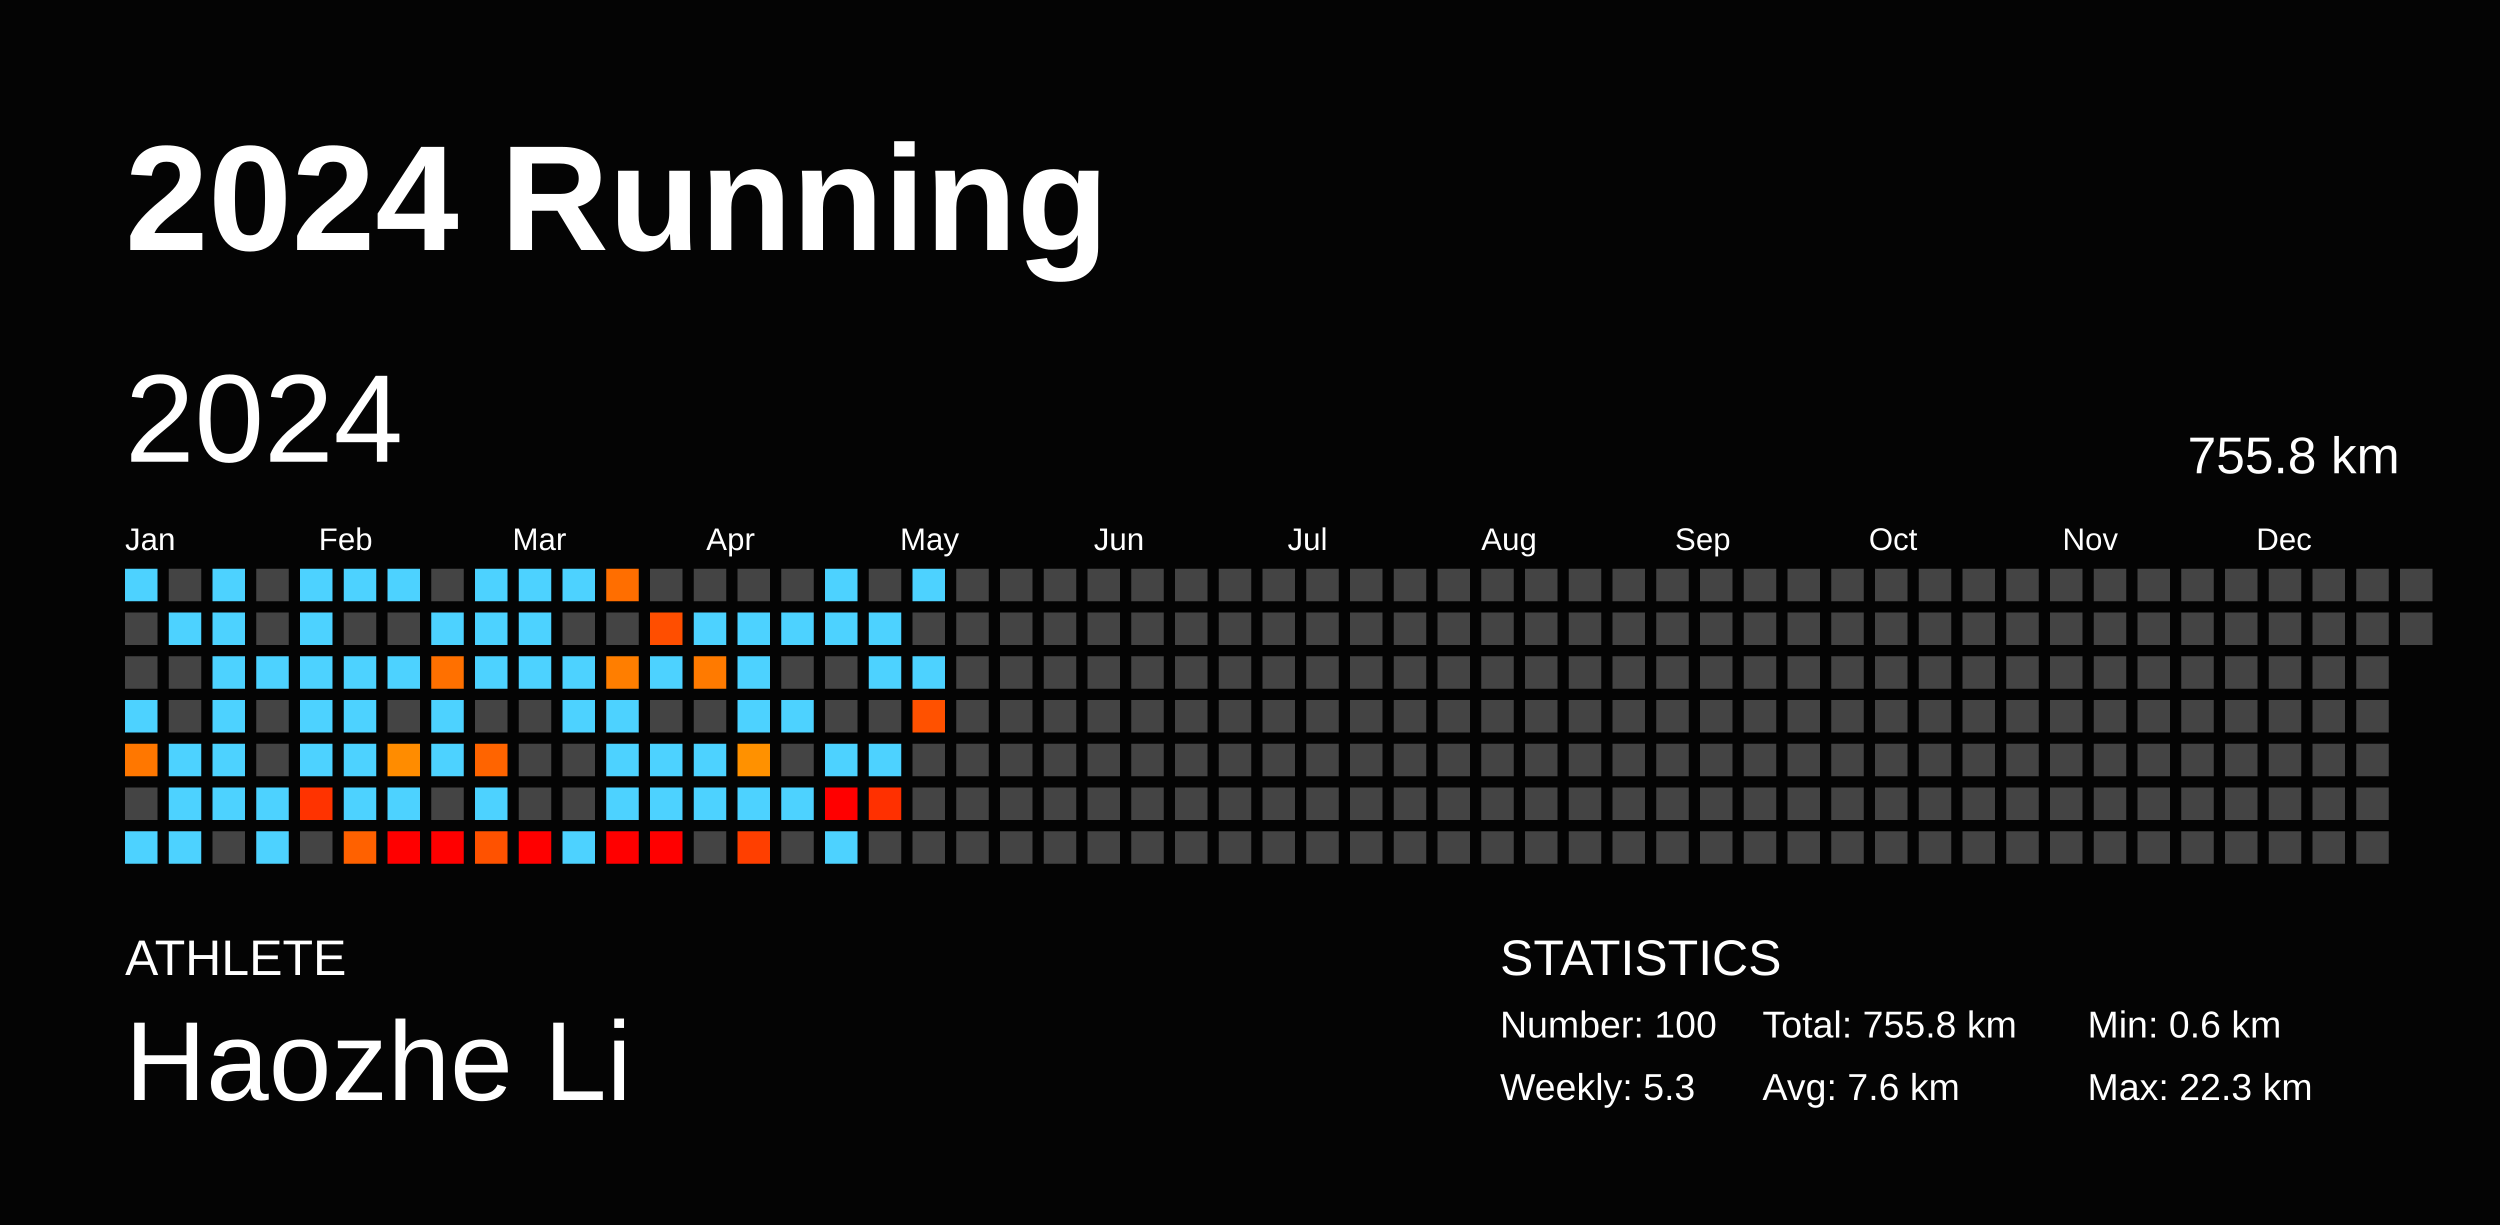
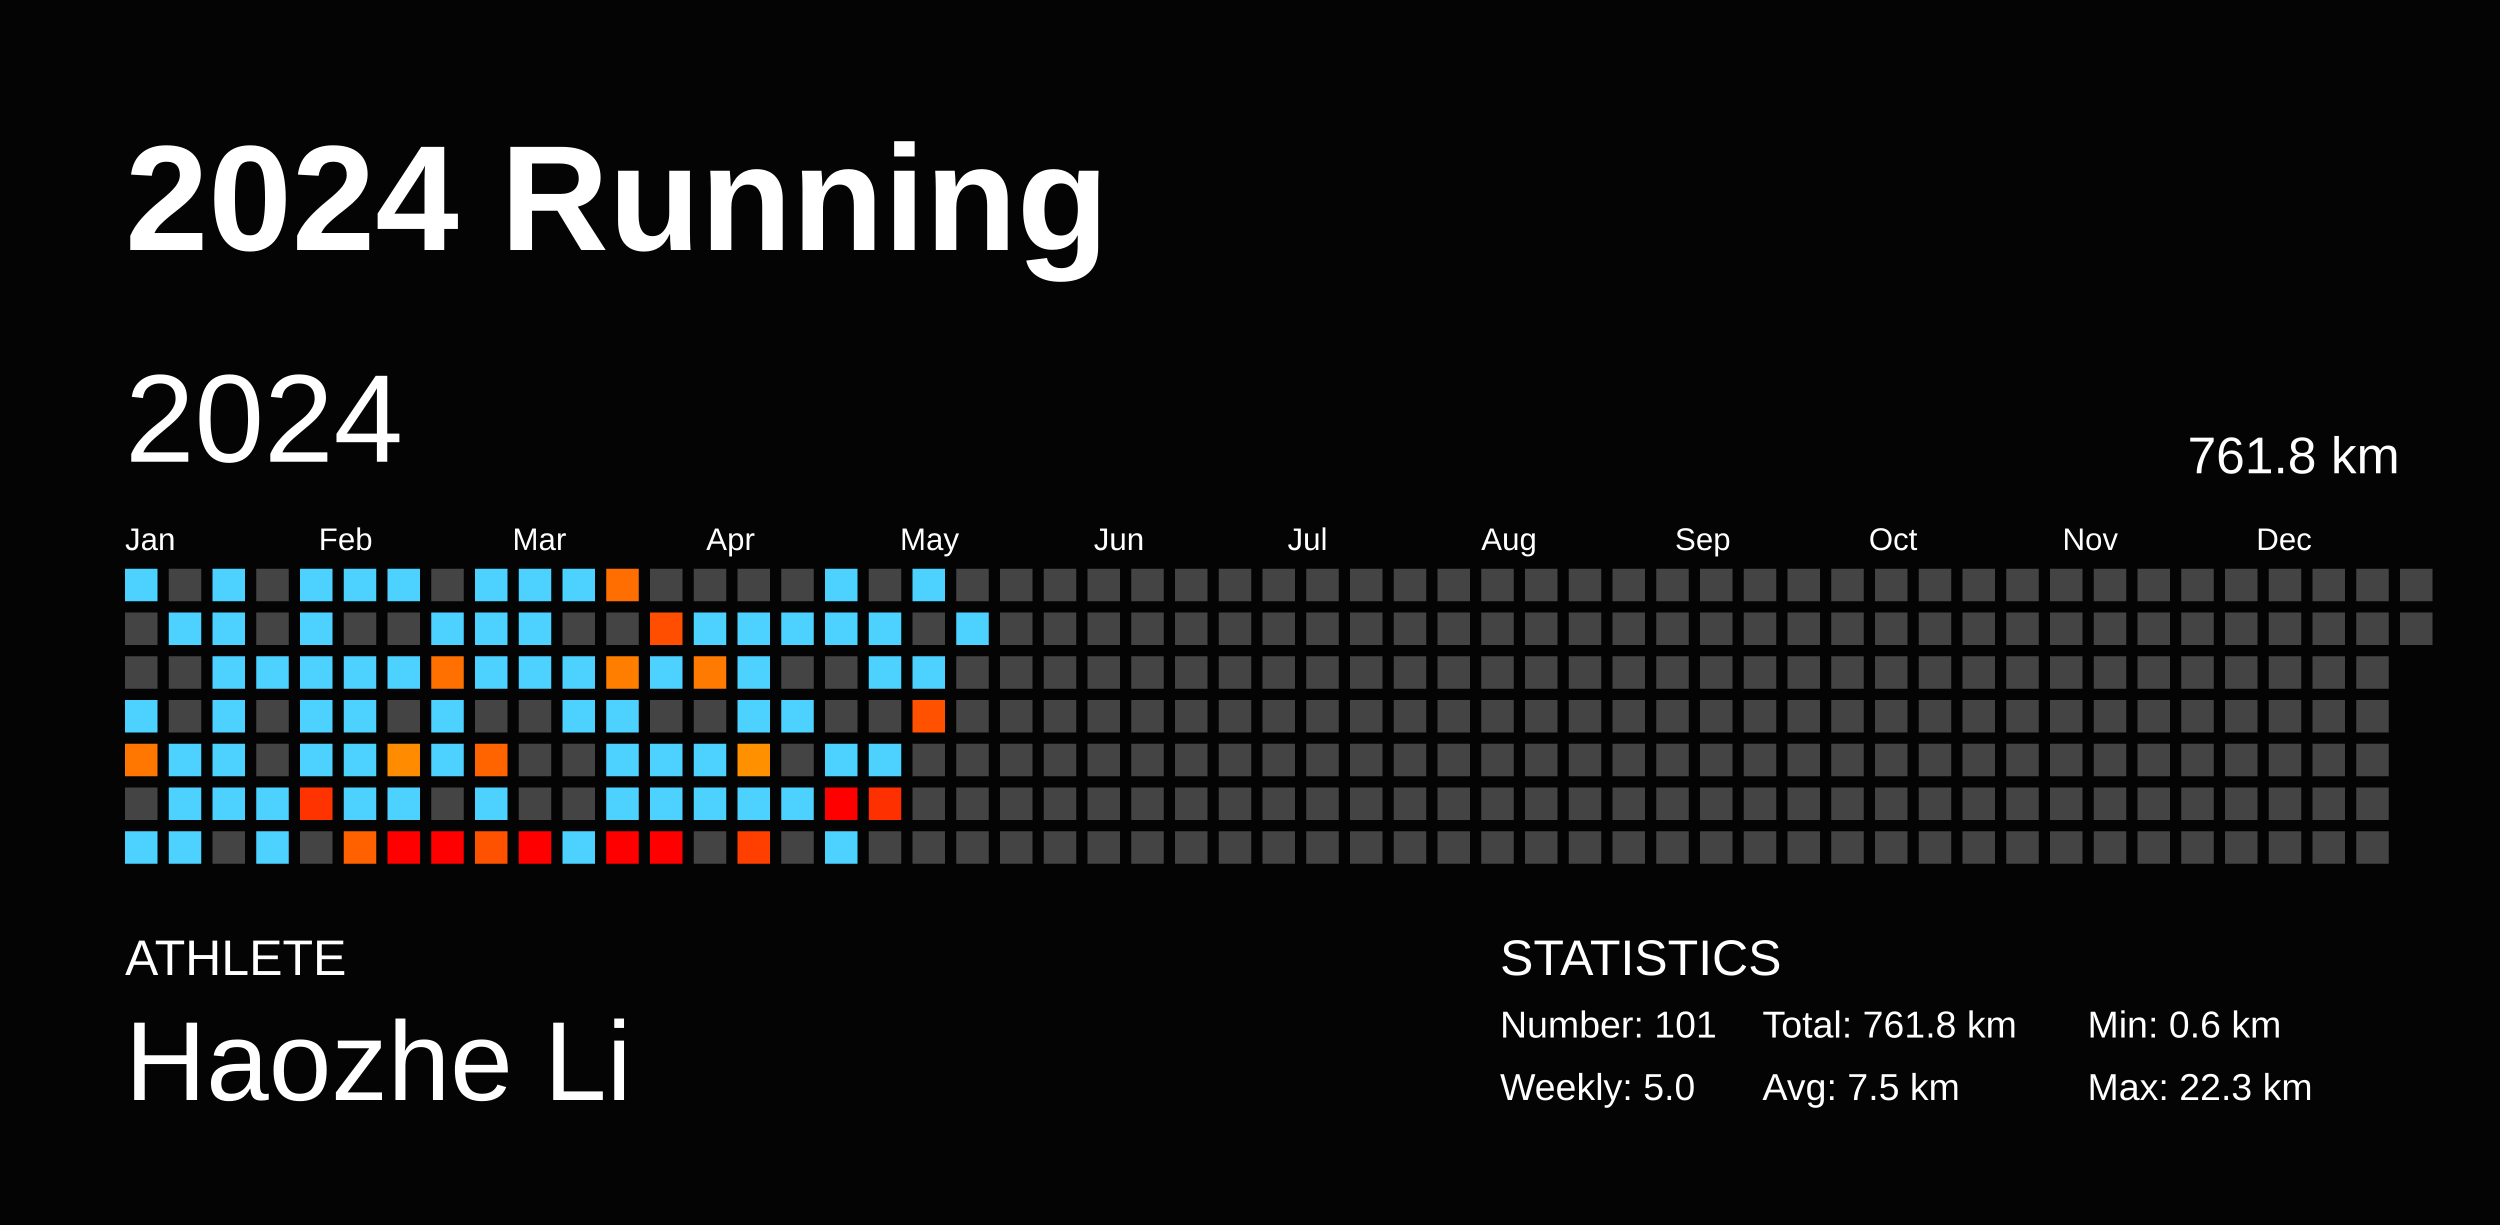
<svg xmlns="http://www.w3.org/2000/svg" baseProfile="full" height="98mm" version="1.1" viewBox="0,0,200,98" width="200mm">
  <defs />
  <rect fill="#040404" height="98" width="200" x="0" y="0" />
  <text fill="#FFFFFF" style="font-size:12px; font-family:Arial; font-weight:bold;" x="10" y="20">2024 Running</text>
  <text fill="#FFFFFF" style="font-size:4px; font-family:Arial" x="10" y="78">ATHLETE</text>
  <text fill="#FFFFFF" style="font-size:9px; font-family:Arial" x="10" y="88">Haozhe Li</text>
  <text fill="#FFFFFF" style="font-size:4px; font-family:Arial" x="120" y="78">STATISTICS</text>
-   <text fill="#FFFFFF" style="font-size:3px; font-family:Arial" x="120" y="83">Number: 100</text>
-   <text fill="#FFFFFF" style="font-size:3px; font-family:Arial" x="120" y="88">Weekly: 5.3</text>
-   <text fill="#FFFFFF" style="font-size:3px; font-family:Arial" x="141" y="83">Total: 755.8 km</text>
-   <text fill="#FFFFFF" style="font-size:3px; font-family:Arial" x="141" y="88">Avg: 7.6 km</text>
+   <text fill="#FFFFFF" style="font-size:3px; font-family:Arial" x="120" y="83">Number: 101</text>
+   <text fill="#FFFFFF" style="font-size:3px; font-family:Arial" x="120" y="88">Weekly: 5.0</text>
+   <text fill="#FFFFFF" style="font-size:3px; font-family:Arial" x="141" y="83">Total: 761.8 km</text>
+   <text fill="#FFFFFF" style="font-size:3px; font-family:Arial" x="141" y="88">Avg: 7.5 km</text>
  <text fill="#FFFFFF" style="font-size:3px; font-family:Arial" x="167" y="83">Min: 0.6 km</text>
  <text fill="#FFFFFF" style="font-size:3px; font-family:Arial" x="167" y="88">Max: 22.3 km</text>
  <text dominant-baseline="hanging" fill="#FFFFFF" style="font-size:10.0px; font-family:Arial;" x="10" y="30">2024</text>
-   <text dominant-baseline="hanging" fill="#FFFFFF" style="font-size:4.125px; font-family:Arial;" x="175" y="35">755.8 km</text>
+   <text dominant-baseline="hanging" fill="#FFFFFF" style="font-size:4.125px; font-family:Arial;" x="175" y="35">761.8 km</text>
  <text fill="#FFFFFF" style="font-size:2.5px; font-family:Arial" x="10.0" y="44">Jan</text>
  <text fill="#FFFFFF" style="font-size:2.5px; font-family:Arial" x="25.5" y="44">Feb</text>
  <text fill="#FFFFFF" style="font-size:2.5px; font-family:Arial" x="41.0" y="44">Mar</text>
  <text fill="#FFFFFF" style="font-size:2.5px; font-family:Arial" x="56.5" y="44">Apr</text>
  <text fill="#FFFFFF" style="font-size:2.5px; font-family:Arial" x="72.0" y="44">May</text>
  <text fill="#FFFFFF" style="font-size:2.5px; font-family:Arial" x="87.5" y="44">Jun</text>
  <text fill="#FFFFFF" style="font-size:2.5px; font-family:Arial" x="103.0" y="44">Jul</text>
  <text fill="#FFFFFF" style="font-size:2.5px; font-family:Arial" x="118.5" y="44">Aug</text>
  <text fill="#FFFFFF" style="font-size:2.5px; font-family:Arial" x="134.0" y="44">Sep</text>
  <text fill="#FFFFFF" style="font-size:2.5px; font-family:Arial" x="149.5" y="44">Oct</text>
  <text fill="#FFFFFF" style="font-size:2.5px; font-family:Arial" x="165.0" y="44">Nov</text>
  <text fill="#FFFFFF" style="font-size:2.5px; font-family:Arial" x="180.5" y="44">Dec</text>
  <rect fill="#4dd2ff" height="2.6" width="2.6" x="10.0" y="45.5" />
  <rect fill="#444444" height="2.6" width="2.6" x="10.0" y="49.0" />
  <rect fill="#444444" height="2.6" width="2.6" x="10.0" y="52.5" />
  <rect fill="#4dd2ff" height="2.6" width="2.6" x="10.0" y="56.0" />
  <rect fill="#ff7700" height="2.6" width="2.6" x="10.0" y="59.5" />
  <rect fill="#444444" height="2.6" width="2.6" x="10.0" y="63.0" />
  <rect fill="#4dd2ff" height="2.6" width="2.6" x="10.0" y="66.5" />
  <rect fill="#444444" height="2.6" width="2.6" x="13.5" y="45.5" />
  <rect fill="#4dd2ff" height="2.6" width="2.6" x="13.5" y="49.0" />
  <rect fill="#444444" height="2.6" width="2.6" x="13.5" y="52.5" />
  <rect fill="#444444" height="2.6" width="2.6" x="13.5" y="56.0" />
  <rect fill="#4dd2ff" height="2.6" width="2.6" x="13.5" y="59.5" />
  <rect fill="#4dd2ff" height="2.6" width="2.6" x="13.5" y="63.0" />
  <rect fill="#4dd2ff" height="2.6" width="2.6" x="13.5" y="66.5" />
  <rect fill="#4dd2ff" height="2.6" width="2.6" x="17.0" y="45.5" />
  <rect fill="#4dd2ff" height="2.6" width="2.6" x="17.0" y="49.0" />
  <rect fill="#4dd2ff" height="2.6" width="2.6" x="17.0" y="52.5" />
  <rect fill="#4dd2ff" height="2.6" width="2.6" x="17.0" y="56.0" />
  <rect fill="#4dd2ff" height="2.6" width="2.6" x="17.0" y="59.5" />
  <rect fill="#4dd2ff" height="2.6" width="2.6" x="17.0" y="63.0" />
  <rect fill="#444444" height="2.6" width="2.6" x="17.0" y="66.5" />
  <rect fill="#444444" height="2.6" width="2.6" x="20.5" y="45.5" />
  <rect fill="#444444" height="2.6" width="2.6" x="20.5" y="49.0" />
  <rect fill="#4dd2ff" height="2.6" width="2.6" x="20.5" y="52.5" />
  <rect fill="#444444" height="2.6" width="2.6" x="20.5" y="56.0" />
  <rect fill="#444444" height="2.6" width="2.6" x="20.5" y="59.5" />
  <rect fill="#4dd2ff" height="2.6" width="2.6" x="20.5" y="63.0" />
  <rect fill="#4dd2ff" height="2.6" width="2.6" x="20.5" y="66.5" />
  <rect fill="#4dd2ff" height="2.6" width="2.6" x="24.0" y="45.5" />
  <rect fill="#4dd2ff" height="2.6" width="2.6" x="24.0" y="49.0" />
  <rect fill="#4dd2ff" height="2.6" width="2.6" x="24.0" y="52.5" />
  <rect fill="#4dd2ff" height="2.6" width="2.6" x="24.0" y="56.0" />
  <rect fill="#4dd2ff" height="2.6" width="2.6" x="24.0" y="59.5" />
  <rect fill="#ff3300" height="2.6" width="2.6" x="24.0" y="63.0" />
  <rect fill="#444444" height="2.6" width="2.6" x="24.0" y="66.5" />
  <rect fill="#4dd2ff" height="2.6" width="2.6" x="27.5" y="45.5" />
  <rect fill="#444444" height="2.6" width="2.6" x="27.5" y="49.0" />
  <rect fill="#4dd2ff" height="2.6" width="2.6" x="27.5" y="52.5" />
  <rect fill="#4dd2ff" height="2.6" width="2.6" x="27.5" y="56.0" />
  <rect fill="#4dd2ff" height="2.6" width="2.6" x="27.5" y="59.5" />
  <rect fill="#4dd2ff" height="2.6" width="2.6" x="27.5" y="63.0" />
  <rect fill="#ff6100" height="2.6" width="2.6" x="27.5" y="66.5" />
  <rect fill="#4dd2ff" height="2.6" width="2.6" x="31.0" y="45.5" />
  <rect fill="#444444" height="2.6" width="2.6" x="31.0" y="49.0" />
  <rect fill="#4dd2ff" height="2.6" width="2.6" x="31.0" y="52.5" />
  <rect fill="#444444" height="2.6" width="2.6" x="31.0" y="56.0" />
  <rect fill="#ff8c00" height="2.6" width="2.6" x="31.0" y="59.5" />
  <rect fill="#4dd2ff" height="2.6" width="2.6" x="31.0" y="63.0" />
  <rect fill="red" height="2.6" width="2.6" x="31.0" y="66.5" />
  <rect fill="#444444" height="2.6" width="2.6" x="34.5" y="45.5" />
  <rect fill="#4dd2ff" height="2.6" width="2.6" x="34.5" y="49.0" />
  <rect fill="#ff7000" height="2.6" width="2.6" x="34.5" y="52.5" />
  <rect fill="#4dd2ff" height="2.6" width="2.6" x="34.5" y="56.0" />
  <rect fill="#4dd2ff" height="2.6" width="2.6" x="34.5" y="59.5" />
  <rect fill="#444444" height="2.6" width="2.6" x="34.5" y="63.0" />
  <rect fill="red" height="2.6" width="2.6" x="34.5" y="66.5" />
  <rect fill="#4dd2ff" height="2.6" width="2.6" x="38.0" y="45.5" />
  <rect fill="#4dd2ff" height="2.6" width="2.6" x="38.0" y="49.0" />
  <rect fill="#4dd2ff" height="2.6" width="2.6" x="38.0" y="52.5" />
  <rect fill="#444444" height="2.6" width="2.6" x="38.0" y="56.0" />
  <rect fill="#ff6400" height="2.6" width="2.6" x="38.0" y="59.5" />
  <rect fill="#4dd2ff" height="2.6" width="2.6" x="38.0" y="63.0" />
  <rect fill="#ff5200" height="2.6" width="2.6" x="38.0" y="66.5" />
  <rect fill="#4dd2ff" height="2.6" width="2.6" x="41.5" y="45.5" />
  <rect fill="#4dd2ff" height="2.6" width="2.6" x="41.5" y="49.0" />
  <rect fill="#4dd2ff" height="2.6" width="2.6" x="41.5" y="52.5" />
  <rect fill="#444444" height="2.6" width="2.6" x="41.5" y="56.0" />
  <rect fill="#444444" height="2.6" width="2.6" x="41.5" y="59.5" />
  <rect fill="#444444" height="2.6" width="2.6" x="41.5" y="63.0" />
  <rect fill="red" height="2.6" width="2.6" x="41.5" y="66.5" />
  <rect fill="#4dd2ff" height="2.6" width="2.6" x="45.0" y="45.5" />
  <rect fill="#444444" height="2.6" width="2.6" x="45.0" y="49.0" />
  <rect fill="#4dd2ff" height="2.6" width="2.6" x="45.0" y="52.5" />
  <rect fill="#4dd2ff" height="2.6" width="2.6" x="45.0" y="56.0" />
  <rect fill="#444444" height="2.6" width="2.6" x="45.0" y="59.5" />
  <rect fill="#444444" height="2.6" width="2.6" x="45.0" y="63.0" />
  <rect fill="#4dd2ff" height="2.6" width="2.6" x="45.0" y="66.5" />
  <rect fill="#ff6e00" height="2.6" width="2.6" x="48.5" y="45.5" />
  <rect fill="#444444" height="2.6" width="2.6" x="48.5" y="49.0" />
  <rect fill="#ff7e00" height="2.6" width="2.6" x="48.5" y="52.5" />
  <rect fill="#4dd2ff" height="2.6" width="2.6" x="48.5" y="56.0" />
  <rect fill="#4dd2ff" height="2.6" width="2.6" x="48.5" y="59.5" />
  <rect fill="#4dd2ff" height="2.6" width="2.6" x="48.5" y="63.0" />
  <rect fill="red" height="2.6" width="2.6" x="48.5" y="66.5" />
  <rect fill="#444444" height="2.6" width="2.6" x="52.0" y="45.5" />
  <rect fill="#ff4e00" height="2.6" width="2.6" x="52.0" y="49.0" />
  <rect fill="#4dd2ff" height="2.6" width="2.6" x="52.0" y="52.5" />
  <rect fill="#444444" height="2.6" width="2.6" x="52.0" y="56.0" />
  <rect fill="#4dd2ff" height="2.6" width="2.6" x="52.0" y="59.5" />
  <rect fill="#4dd2ff" height="2.6" width="2.6" x="52.0" y="63.0" />
  <rect fill="red" height="2.6" width="2.6" x="52.0" y="66.5" />
  <rect fill="#444444" height="2.6" width="2.6" x="55.5" y="45.5" />
  <rect fill="#4dd2ff" height="2.6" width="2.6" x="55.5" y="49.0" />
  <rect fill="#ff7a00" height="2.6" width="2.6" x="55.5" y="52.5" />
  <rect fill="#444444" height="2.6" width="2.6" x="55.5" y="56.0" />
  <rect fill="#4dd2ff" height="2.6" width="2.6" x="55.5" y="59.5" />
  <rect fill="#4dd2ff" height="2.6" width="2.6" x="55.5" y="63.0" />
  <rect fill="#444444" height="2.6" width="2.6" x="55.5" y="66.5" />
  <rect fill="#444444" height="2.6" width="2.6" x="59.0" y="45.5" />
  <rect fill="#4dd2ff" height="2.6" width="2.6" x="59.0" y="49.0" />
  <rect fill="#4dd2ff" height="2.6" width="2.6" x="59.0" y="52.5" />
  <rect fill="#4dd2ff" height="2.6" width="2.6" x="59.0" y="56.0" />
  <rect fill="#ff9100" height="2.6" width="2.6" x="59.0" y="59.5" />
  <rect fill="#4dd2ff" height="2.6" width="2.6" x="59.0" y="63.0" />
  <rect fill="#ff3f00" height="2.6" width="2.6" x="59.0" y="66.5" />
  <rect fill="#444444" height="2.6" width="2.6" x="62.5" y="45.5" />
  <rect fill="#4dd2ff" height="2.6" width="2.6" x="62.5" y="49.0" />
  <rect fill="#444444" height="2.6" width="2.6" x="62.5" y="52.5" />
  <rect fill="#4dd2ff" height="2.6" width="2.6" x="62.5" y="56.0" />
  <rect fill="#444444" height="2.6" width="2.6" x="62.5" y="59.5" />
  <rect fill="#4dd2ff" height="2.6" width="2.6" x="62.5" y="63.0" />
  <rect fill="#444444" height="2.6" width="2.6" x="62.5" y="66.5" />
  <rect fill="#4dd2ff" height="2.6" width="2.6" x="66.0" y="45.5" />
  <rect fill="#4dd2ff" height="2.6" width="2.6" x="66.0" y="49.0" />
  <rect fill="#444444" height="2.6" width="2.6" x="66.0" y="52.5" />
  <rect fill="#444444" height="2.6" width="2.6" x="66.0" y="56.0" />
  <rect fill="#4dd2ff" height="2.6" width="2.6" x="66.0" y="59.5" />
  <rect fill="red" height="2.6" width="2.6" x="66.0" y="63.0" />
  <rect fill="#4dd2ff" height="2.6" width="2.6" x="66.0" y="66.5" />
  <rect fill="#444444" height="2.6" width="2.6" x="69.5" y="45.5" />
  <rect fill="#4dd2ff" height="2.6" width="2.6" x="69.5" y="49.0" />
  <rect fill="#4dd2ff" height="2.6" width="2.6" x="69.5" y="52.5" />
  <rect fill="#444444" height="2.6" width="2.6" x="69.5" y="56.0" />
  <rect fill="#4dd2ff" height="2.6" width="2.6" x="69.5" y="59.5" />
  <rect fill="#ff3000" height="2.6" width="2.6" x="69.5" y="63.0" />
  <rect fill="#444444" height="2.6" width="2.6" x="69.5" y="66.5" />
  <rect fill="#4dd2ff" height="2.6" width="2.6" x="73.0" y="45.5" />
  <rect fill="#444444" height="2.6" width="2.6" x="73.0" y="49.0" />
  <rect fill="#4dd2ff" height="2.6" width="2.6" x="73.0" y="52.5" />
  <rect fill="#ff5100" height="2.6" width="2.6" x="73.0" y="56.0" />
  <rect fill="#444444" height="2.6" width="2.6" x="73.0" y="59.5" />
  <rect fill="#444444" height="2.6" width="2.6" x="73.0" y="63.0" />
  <rect fill="#444444" height="2.6" width="2.6" x="73.0" y="66.5" />
  <rect fill="#444444" height="2.6" width="2.6" x="76.5" y="45.5" />
-   <rect fill="#444444" height="2.6" width="2.6" x="76.5" y="49.0" />
+   <rect fill="#4dd2ff" height="2.6" width="2.6" x="76.5" y="49.0" />
  <rect fill="#444444" height="2.6" width="2.6" x="76.5" y="52.5" />
  <rect fill="#444444" height="2.6" width="2.6" x="76.5" y="56.0" />
  <rect fill="#444444" height="2.6" width="2.6" x="76.5" y="59.5" />
  <rect fill="#444444" height="2.6" width="2.6" x="76.5" y="63.0" />
  <rect fill="#444444" height="2.6" width="2.6" x="76.5" y="66.5" />
  <rect fill="#444444" height="2.6" width="2.6" x="80.0" y="45.5" />
  <rect fill="#444444" height="2.6" width="2.6" x="80.0" y="49.0" />
  <rect fill="#444444" height="2.6" width="2.6" x="80.0" y="52.5" />
  <rect fill="#444444" height="2.6" width="2.6" x="80.0" y="56.0" />
  <rect fill="#444444" height="2.6" width="2.6" x="80.0" y="59.5" />
  <rect fill="#444444" height="2.6" width="2.6" x="80.0" y="63.0" />
  <rect fill="#444444" height="2.6" width="2.6" x="80.0" y="66.5" />
  <rect fill="#444444" height="2.6" width="2.6" x="83.5" y="45.5" />
  <rect fill="#444444" height="2.6" width="2.6" x="83.5" y="49.0" />
  <rect fill="#444444" height="2.6" width="2.6" x="83.5" y="52.5" />
  <rect fill="#444444" height="2.6" width="2.6" x="83.5" y="56.0" />
  <rect fill="#444444" height="2.6" width="2.6" x="83.5" y="59.5" />
  <rect fill="#444444" height="2.6" width="2.6" x="83.5" y="63.0" />
  <rect fill="#444444" height="2.6" width="2.6" x="83.5" y="66.5" />
  <rect fill="#444444" height="2.6" width="2.6" x="87.0" y="45.5" />
  <rect fill="#444444" height="2.6" width="2.6" x="87.0" y="49.0" />
  <rect fill="#444444" height="2.6" width="2.6" x="87.0" y="52.5" />
  <rect fill="#444444" height="2.6" width="2.6" x="87.0" y="56.0" />
  <rect fill="#444444" height="2.6" width="2.6" x="87.0" y="59.5" />
  <rect fill="#444444" height="2.6" width="2.6" x="87.0" y="63.0" />
  <rect fill="#444444" height="2.6" width="2.6" x="87.0" y="66.5" />
  <rect fill="#444444" height="2.6" width="2.6" x="90.5" y="45.5" />
  <rect fill="#444444" height="2.6" width="2.6" x="90.5" y="49.0" />
  <rect fill="#444444" height="2.6" width="2.6" x="90.5" y="52.5" />
  <rect fill="#444444" height="2.6" width="2.6" x="90.5" y="56.0" />
  <rect fill="#444444" height="2.6" width="2.6" x="90.5" y="59.5" />
  <rect fill="#444444" height="2.6" width="2.6" x="90.5" y="63.0" />
  <rect fill="#444444" height="2.6" width="2.6" x="90.5" y="66.5" />
  <rect fill="#444444" height="2.6" width="2.6" x="94.0" y="45.5" />
  <rect fill="#444444" height="2.6" width="2.6" x="94.0" y="49.0" />
  <rect fill="#444444" height="2.6" width="2.6" x="94.0" y="52.5" />
  <rect fill="#444444" height="2.6" width="2.6" x="94.0" y="56.0" />
  <rect fill="#444444" height="2.6" width="2.6" x="94.0" y="59.5" />
  <rect fill="#444444" height="2.6" width="2.6" x="94.0" y="63.0" />
  <rect fill="#444444" height="2.6" width="2.6" x="94.0" y="66.5" />
  <rect fill="#444444" height="2.6" width="2.6" x="97.5" y="45.5" />
  <rect fill="#444444" height="2.6" width="2.6" x="97.5" y="49.0" />
  <rect fill="#444444" height="2.6" width="2.6" x="97.5" y="52.5" />
  <rect fill="#444444" height="2.6" width="2.6" x="97.5" y="56.0" />
  <rect fill="#444444" height="2.6" width="2.6" x="97.5" y="59.5" />
  <rect fill="#444444" height="2.6" width="2.6" x="97.5" y="63.0" />
  <rect fill="#444444" height="2.6" width="2.6" x="97.5" y="66.5" />
  <rect fill="#444444" height="2.6" width="2.6" x="101.0" y="45.5" />
  <rect fill="#444444" height="2.6" width="2.6" x="101.0" y="49.0" />
  <rect fill="#444444" height="2.6" width="2.6" x="101.0" y="52.5" />
  <rect fill="#444444" height="2.6" width="2.6" x="101.0" y="56.0" />
  <rect fill="#444444" height="2.6" width="2.6" x="101.0" y="59.5" />
  <rect fill="#444444" height="2.6" width="2.6" x="101.0" y="63.0" />
  <rect fill="#444444" height="2.6" width="2.6" x="101.0" y="66.5" />
  <rect fill="#444444" height="2.6" width="2.6" x="104.5" y="45.5" />
  <rect fill="#444444" height="2.6" width="2.6" x="104.5" y="49.0" />
  <rect fill="#444444" height="2.6" width="2.6" x="104.5" y="52.5" />
  <rect fill="#444444" height="2.6" width="2.6" x="104.5" y="56.0" />
  <rect fill="#444444" height="2.6" width="2.6" x="104.5" y="59.5" />
  <rect fill="#444444" height="2.6" width="2.6" x="104.5" y="63.0" />
  <rect fill="#444444" height="2.6" width="2.6" x="104.5" y="66.5" />
  <rect fill="#444444" height="2.6" width="2.6" x="108.0" y="45.5" />
  <rect fill="#444444" height="2.6" width="2.6" x="108.0" y="49.0" />
  <rect fill="#444444" height="2.6" width="2.6" x="108.0" y="52.5" />
  <rect fill="#444444" height="2.6" width="2.6" x="108.0" y="56.0" />
  <rect fill="#444444" height="2.6" width="2.6" x="108.0" y="59.5" />
  <rect fill="#444444" height="2.6" width="2.6" x="108.0" y="63.0" />
  <rect fill="#444444" height="2.6" width="2.6" x="108.0" y="66.5" />
  <rect fill="#444444" height="2.6" width="2.6" x="111.5" y="45.5" />
  <rect fill="#444444" height="2.6" width="2.6" x="111.5" y="49.0" />
  <rect fill="#444444" height="2.6" width="2.6" x="111.5" y="52.5" />
  <rect fill="#444444" height="2.6" width="2.6" x="111.5" y="56.0" />
  <rect fill="#444444" height="2.6" width="2.6" x="111.5" y="59.5" />
  <rect fill="#444444" height="2.6" width="2.6" x="111.5" y="63.0" />
  <rect fill="#444444" height="2.6" width="2.6" x="111.5" y="66.5" />
  <rect fill="#444444" height="2.6" width="2.6" x="115.0" y="45.5" />
  <rect fill="#444444" height="2.6" width="2.6" x="115.0" y="49.0" />
  <rect fill="#444444" height="2.6" width="2.6" x="115.0" y="52.5" />
  <rect fill="#444444" height="2.6" width="2.6" x="115.0" y="56.0" />
  <rect fill="#444444" height="2.6" width="2.6" x="115.0" y="59.5" />
  <rect fill="#444444" height="2.6" width="2.6" x="115.0" y="63.0" />
  <rect fill="#444444" height="2.6" width="2.6" x="115.0" y="66.5" />
  <rect fill="#444444" height="2.6" width="2.6" x="118.5" y="45.5" />
  <rect fill="#444444" height="2.6" width="2.6" x="118.5" y="49.0" />
  <rect fill="#444444" height="2.6" width="2.6" x="118.5" y="52.5" />
  <rect fill="#444444" height="2.6" width="2.6" x="118.5" y="56.0" />
  <rect fill="#444444" height="2.6" width="2.6" x="118.5" y="59.5" />
  <rect fill="#444444" height="2.6" width="2.6" x="118.5" y="63.0" />
  <rect fill="#444444" height="2.6" width="2.6" x="118.5" y="66.5" />
  <rect fill="#444444" height="2.6" width="2.6" x="122.0" y="45.5" />
  <rect fill="#444444" height="2.6" width="2.6" x="122.0" y="49.0" />
  <rect fill="#444444" height="2.6" width="2.6" x="122.0" y="52.5" />
  <rect fill="#444444" height="2.6" width="2.6" x="122.0" y="56.0" />
  <rect fill="#444444" height="2.6" width="2.6" x="122.0" y="59.5" />
  <rect fill="#444444" height="2.6" width="2.6" x="122.0" y="63.0" />
  <rect fill="#444444" height="2.6" width="2.6" x="122.0" y="66.5" />
  <rect fill="#444444" height="2.6" width="2.6" x="125.5" y="45.5" />
  <rect fill="#444444" height="2.6" width="2.6" x="125.5" y="49.0" />
  <rect fill="#444444" height="2.6" width="2.6" x="125.5" y="52.5" />
  <rect fill="#444444" height="2.6" width="2.6" x="125.5" y="56.0" />
  <rect fill="#444444" height="2.6" width="2.6" x="125.5" y="59.5" />
  <rect fill="#444444" height="2.6" width="2.6" x="125.5" y="63.0" />
  <rect fill="#444444" height="2.6" width="2.6" x="125.5" y="66.5" />
  <rect fill="#444444" height="2.6" width="2.6" x="129.0" y="45.5" />
  <rect fill="#444444" height="2.6" width="2.6" x="129.0" y="49.0" />
  <rect fill="#444444" height="2.6" width="2.6" x="129.0" y="52.5" />
  <rect fill="#444444" height="2.6" width="2.6" x="129.0" y="56.0" />
  <rect fill="#444444" height="2.6" width="2.6" x="129.0" y="59.5" />
  <rect fill="#444444" height="2.6" width="2.6" x="129.0" y="63.0" />
  <rect fill="#444444" height="2.6" width="2.6" x="129.0" y="66.5" />
  <rect fill="#444444" height="2.6" width="2.6" x="132.5" y="45.5" />
  <rect fill="#444444" height="2.6" width="2.6" x="132.5" y="49.0" />
  <rect fill="#444444" height="2.6" width="2.6" x="132.5" y="52.5" />
  <rect fill="#444444" height="2.6" width="2.6" x="132.5" y="56.0" />
  <rect fill="#444444" height="2.6" width="2.6" x="132.5" y="59.5" />
  <rect fill="#444444" height="2.6" width="2.6" x="132.5" y="63.0" />
  <rect fill="#444444" height="2.6" width="2.6" x="132.5" y="66.5" />
  <rect fill="#444444" height="2.6" width="2.6" x="136.0" y="45.5" />
  <rect fill="#444444" height="2.6" width="2.6" x="136.0" y="49.0" />
  <rect fill="#444444" height="2.6" width="2.6" x="136.0" y="52.5" />
  <rect fill="#444444" height="2.6" width="2.6" x="136.0" y="56.0" />
  <rect fill="#444444" height="2.6" width="2.6" x="136.0" y="59.5" />
  <rect fill="#444444" height="2.6" width="2.6" x="136.0" y="63.0" />
  <rect fill="#444444" height="2.6" width="2.6" x="136.0" y="66.5" />
  <rect fill="#444444" height="2.6" width="2.6" x="139.5" y="45.5" />
  <rect fill="#444444" height="2.6" width="2.6" x="139.5" y="49.0" />
  <rect fill="#444444" height="2.6" width="2.6" x="139.5" y="52.5" />
  <rect fill="#444444" height="2.6" width="2.6" x="139.5" y="56.0" />
  <rect fill="#444444" height="2.6" width="2.6" x="139.5" y="59.5" />
  <rect fill="#444444" height="2.6" width="2.6" x="139.5" y="63.0" />
  <rect fill="#444444" height="2.6" width="2.6" x="139.5" y="66.5" />
  <rect fill="#444444" height="2.6" width="2.6" x="143.0" y="45.5" />
  <rect fill="#444444" height="2.6" width="2.6" x="143.0" y="49.0" />
  <rect fill="#444444" height="2.6" width="2.6" x="143.0" y="52.5" />
  <rect fill="#444444" height="2.6" width="2.6" x="143.0" y="56.0" />
  <rect fill="#444444" height="2.6" width="2.6" x="143.0" y="59.5" />
  <rect fill="#444444" height="2.6" width="2.6" x="143.0" y="63.0" />
  <rect fill="#444444" height="2.6" width="2.6" x="143.0" y="66.5" />
  <rect fill="#444444" height="2.6" width="2.6" x="146.5" y="45.5" />
  <rect fill="#444444" height="2.6" width="2.6" x="146.5" y="49.0" />
  <rect fill="#444444" height="2.6" width="2.6" x="146.5" y="52.5" />
  <rect fill="#444444" height="2.6" width="2.6" x="146.5" y="56.0" />
  <rect fill="#444444" height="2.6" width="2.6" x="146.5" y="59.5" />
  <rect fill="#444444" height="2.6" width="2.6" x="146.5" y="63.0" />
  <rect fill="#444444" height="2.6" width="2.6" x="146.5" y="66.5" />
  <rect fill="#444444" height="2.6" width="2.6" x="150.0" y="45.5" />
  <rect fill="#444444" height="2.6" width="2.6" x="150.0" y="49.0" />
  <rect fill="#444444" height="2.6" width="2.6" x="150.0" y="52.5" />
  <rect fill="#444444" height="2.6" width="2.6" x="150.0" y="56.0" />
  <rect fill="#444444" height="2.6" width="2.6" x="150.0" y="59.5" />
  <rect fill="#444444" height="2.6" width="2.6" x="150.0" y="63.0" />
  <rect fill="#444444" height="2.6" width="2.6" x="150.0" y="66.5" />
  <rect fill="#444444" height="2.6" width="2.6" x="153.5" y="45.5" />
  <rect fill="#444444" height="2.6" width="2.6" x="153.5" y="49.0" />
  <rect fill="#444444" height="2.6" width="2.6" x="153.5" y="52.5" />
  <rect fill="#444444" height="2.6" width="2.6" x="153.5" y="56.0" />
  <rect fill="#444444" height="2.6" width="2.6" x="153.5" y="59.5" />
  <rect fill="#444444" height="2.6" width="2.6" x="153.5" y="63.0" />
  <rect fill="#444444" height="2.6" width="2.6" x="153.5" y="66.5" />
  <rect fill="#444444" height="2.6" width="2.6" x="157.0" y="45.5" />
  <rect fill="#444444" height="2.6" width="2.6" x="157.0" y="49.0" />
  <rect fill="#444444" height="2.6" width="2.6" x="157.0" y="52.5" />
  <rect fill="#444444" height="2.6" width="2.6" x="157.0" y="56.0" />
  <rect fill="#444444" height="2.6" width="2.6" x="157.0" y="59.5" />
  <rect fill="#444444" height="2.6" width="2.6" x="157.0" y="63.0" />
  <rect fill="#444444" height="2.6" width="2.6" x="157.0" y="66.5" />
  <rect fill="#444444" height="2.6" width="2.6" x="160.5" y="45.5" />
  <rect fill="#444444" height="2.6" width="2.6" x="160.5" y="49.0" />
  <rect fill="#444444" height="2.6" width="2.6" x="160.5" y="52.5" />
  <rect fill="#444444" height="2.6" width="2.6" x="160.5" y="56.0" />
  <rect fill="#444444" height="2.6" width="2.6" x="160.5" y="59.5" />
  <rect fill="#444444" height="2.6" width="2.6" x="160.5" y="63.0" />
  <rect fill="#444444" height="2.6" width="2.6" x="160.5" y="66.5" />
  <rect fill="#444444" height="2.6" width="2.6" x="164.0" y="45.5" />
  <rect fill="#444444" height="2.6" width="2.6" x="164.0" y="49.0" />
  <rect fill="#444444" height="2.6" width="2.6" x="164.0" y="52.5" />
  <rect fill="#444444" height="2.6" width="2.6" x="164.0" y="56.0" />
  <rect fill="#444444" height="2.6" width="2.6" x="164.0" y="59.5" />
  <rect fill="#444444" height="2.6" width="2.6" x="164.0" y="63.0" />
  <rect fill="#444444" height="2.6" width="2.6" x="164.0" y="66.5" />
  <rect fill="#444444" height="2.6" width="2.6" x="167.5" y="45.5" />
  <rect fill="#444444" height="2.6" width="2.6" x="167.5" y="49.0" />
  <rect fill="#444444" height="2.6" width="2.6" x="167.5" y="52.5" />
  <rect fill="#444444" height="2.6" width="2.6" x="167.5" y="56.0" />
  <rect fill="#444444" height="2.6" width="2.6" x="167.5" y="59.5" />
  <rect fill="#444444" height="2.6" width="2.6" x="167.5" y="63.0" />
  <rect fill="#444444" height="2.6" width="2.6" x="167.5" y="66.5" />
  <rect fill="#444444" height="2.6" width="2.6" x="171.0" y="45.5" />
  <rect fill="#444444" height="2.6" width="2.6" x="171.0" y="49.0" />
  <rect fill="#444444" height="2.6" width="2.6" x="171.0" y="52.5" />
  <rect fill="#444444" height="2.6" width="2.6" x="171.0" y="56.0" />
  <rect fill="#444444" height="2.6" width="2.6" x="171.0" y="59.5" />
  <rect fill="#444444" height="2.6" width="2.6" x="171.0" y="63.0" />
  <rect fill="#444444" height="2.6" width="2.6" x="171.0" y="66.5" />
  <rect fill="#444444" height="2.6" width="2.6" x="174.5" y="45.5" />
  <rect fill="#444444" height="2.6" width="2.6" x="174.5" y="49.0" />
  <rect fill="#444444" height="2.6" width="2.6" x="174.5" y="52.5" />
  <rect fill="#444444" height="2.6" width="2.6" x="174.5" y="56.0" />
  <rect fill="#444444" height="2.6" width="2.6" x="174.5" y="59.5" />
  <rect fill="#444444" height="2.6" width="2.6" x="174.5" y="63.0" />
  <rect fill="#444444" height="2.6" width="2.6" x="174.5" y="66.5" />
  <rect fill="#444444" height="2.6" width="2.6" x="178.0" y="45.5" />
  <rect fill="#444444" height="2.6" width="2.6" x="178.0" y="49.0" />
  <rect fill="#444444" height="2.6" width="2.6" x="178.0" y="52.5" />
  <rect fill="#444444" height="2.6" width="2.6" x="178.0" y="56.0" />
  <rect fill="#444444" height="2.6" width="2.6" x="178.0" y="59.5" />
  <rect fill="#444444" height="2.6" width="2.6" x="178.0" y="63.0" />
  <rect fill="#444444" height="2.6" width="2.6" x="178.0" y="66.5" />
  <rect fill="#444444" height="2.6" width="2.6" x="181.5" y="45.5" />
  <rect fill="#444444" height="2.6" width="2.6" x="181.5" y="49.0" />
  <rect fill="#444444" height="2.6" width="2.6" x="181.5" y="52.5" />
  <rect fill="#444444" height="2.6" width="2.6" x="181.5" y="56.0" />
  <rect fill="#444444" height="2.6" width="2.6" x="181.5" y="59.5" />
  <rect fill="#444444" height="2.6" width="2.6" x="181.5" y="63.0" />
  <rect fill="#444444" height="2.6" width="2.6" x="181.5" y="66.5" />
  <rect fill="#444444" height="2.6" width="2.6" x="185.0" y="45.5" />
  <rect fill="#444444" height="2.6" width="2.6" x="185.0" y="49.0" />
  <rect fill="#444444" height="2.6" width="2.6" x="185.0" y="52.5" />
  <rect fill="#444444" height="2.6" width="2.6" x="185.0" y="56.0" />
  <rect fill="#444444" height="2.6" width="2.6" x="185.0" y="59.5" />
  <rect fill="#444444" height="2.6" width="2.6" x="185.0" y="63.0" />
  <rect fill="#444444" height="2.6" width="2.6" x="185.0" y="66.5" />
  <rect fill="#444444" height="2.6" width="2.6" x="188.5" y="45.5" />
  <rect fill="#444444" height="2.6" width="2.6" x="188.5" y="49.0" />
  <rect fill="#444444" height="2.6" width="2.6" x="188.5" y="52.5" />
  <rect fill="#444444" height="2.6" width="2.6" x="188.5" y="56.0" />
  <rect fill="#444444" height="2.6" width="2.6" x="188.5" y="59.5" />
  <rect fill="#444444" height="2.6" width="2.6" x="188.5" y="63.0" />
  <rect fill="#444444" height="2.6" width="2.6" x="188.5" y="66.5" />
  <rect fill="#444444" height="2.6" width="2.6" x="192.0" y="45.5" />
  <rect fill="#444444" height="2.6" width="2.6" x="192.0" y="49.0" />
</svg>
